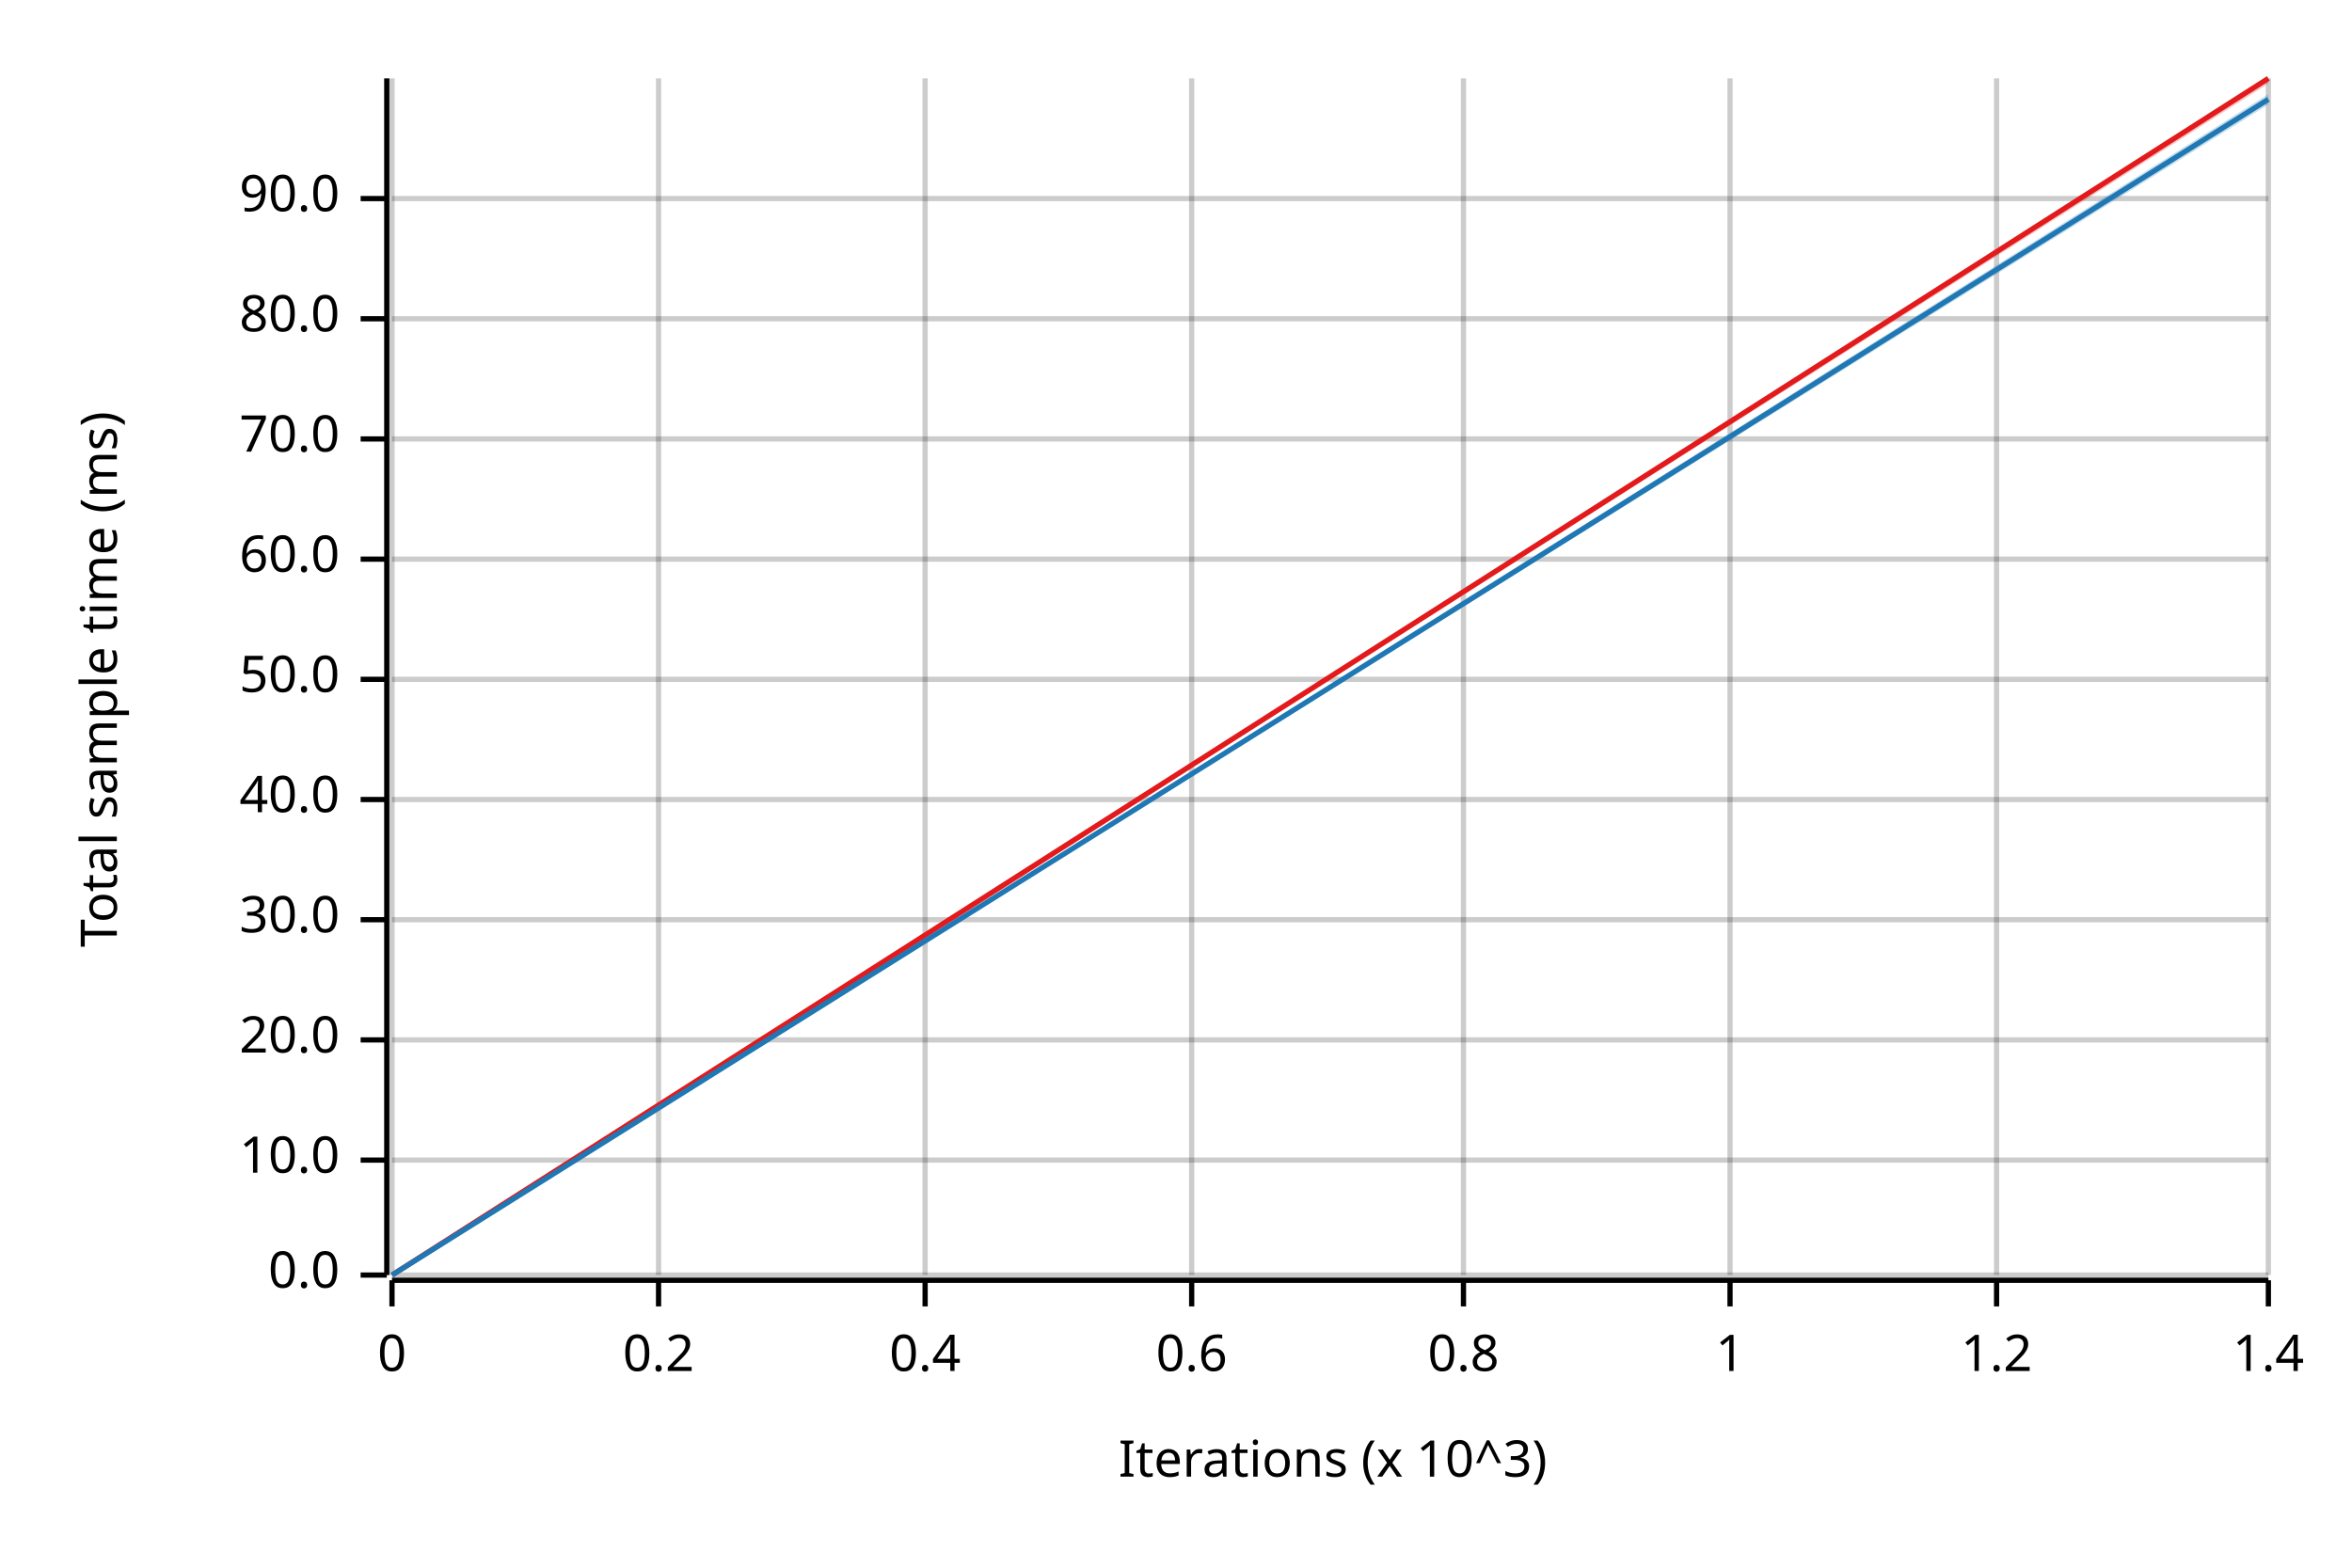
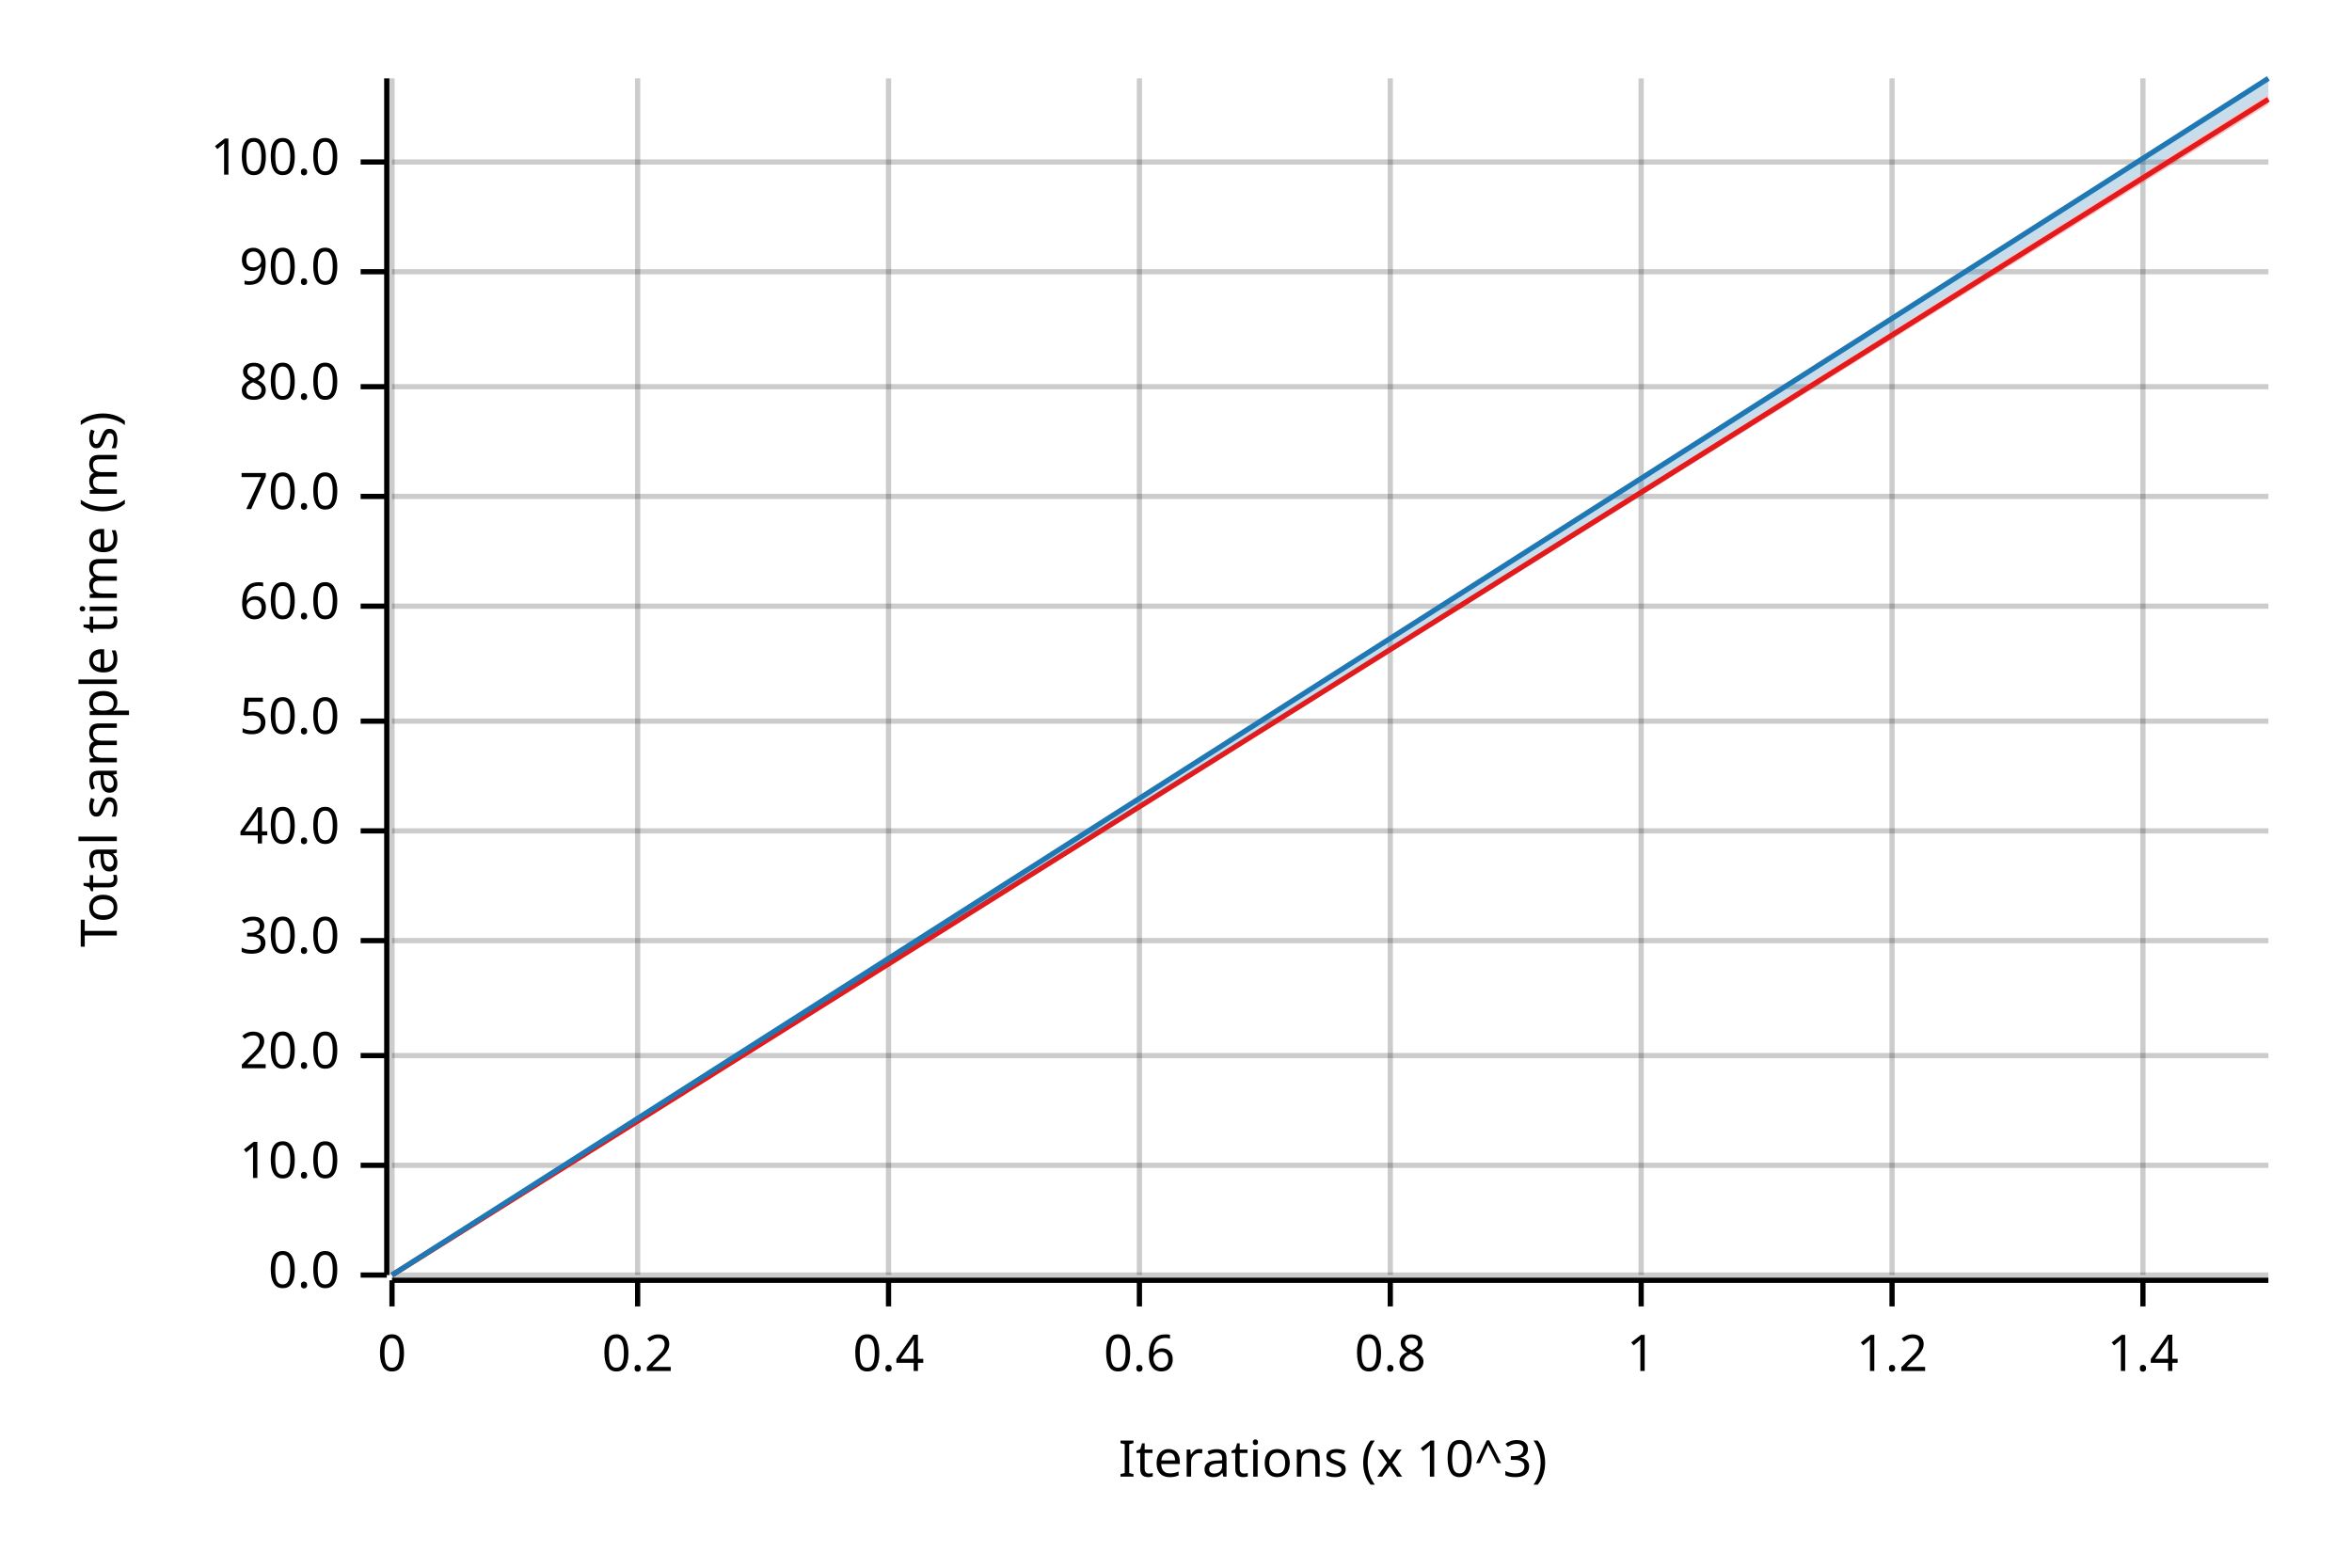
<svg xmlns="http://www.w3.org/2000/svg" width="450" height="300" viewBox="0 0 450 300">
  <text x="15" y="130" dy="0.76em" text-anchor="middle" font-family="sans-serif" font-size="9.677" opacity="1" fill="#000000" transform="rotate(270, 15, 130)">
Total sample time (ms)
</text>
  <text x="255" y="285" dy="-0.5ex" text-anchor="middle" font-family="sans-serif" font-size="9.677" opacity="1" fill="#000000">
Iterations (x 10^3)
</text>
  <line opacity="0.2" stroke="#000000" stroke-width="1" x1="75" y1="244" x2="75" y2="15" />
-   <line opacity="0.2" stroke="#000000" stroke-width="1" x1="126" y1="244" x2="126" y2="15" />
-   <line opacity="0.2" stroke="#000000" stroke-width="1" x1="177" y1="244" x2="177" y2="15" />
-   <line opacity="0.2" stroke="#000000" stroke-width="1" x1="228" y1="244" x2="228" y2="15" />
-   <line opacity="0.2" stroke="#000000" stroke-width="1" x1="280" y1="244" x2="280" y2="15" />
-   <line opacity="0.2" stroke="#000000" stroke-width="1" x1="331" y1="244" x2="331" y2="15" />
-   <line opacity="0.2" stroke="#000000" stroke-width="1" x1="382" y1="244" x2="382" y2="15" />
-   <line opacity="0.2" stroke="#000000" stroke-width="1" x1="434" y1="244" x2="434" y2="15" />
+   <line opacity="0.2" stroke="#000000" stroke-width="1" x1="122" y1="244" x2="122" y2="15" />
+   <line opacity="0.2" stroke="#000000" stroke-width="1" x1="170" y1="244" x2="170" y2="15" />
+   <line opacity="0.2" stroke="#000000" stroke-width="1" x1="218" y1="244" x2="218" y2="15" />
+   <line opacity="0.2" stroke="#000000" stroke-width="1" x1="266" y1="244" x2="266" y2="15" />
+   <line opacity="0.2" stroke="#000000" stroke-width="1" x1="314" y1="244" x2="314" y2="15" />
+   <line opacity="0.2" stroke="#000000" stroke-width="1" x1="362" y1="244" x2="362" y2="15" />
+   <line opacity="0.2" stroke="#000000" stroke-width="1" x1="410" y1="244" x2="410" y2="15" />
  <line opacity="0.2" stroke="#000000" stroke-width="1" x1="75" y1="244" x2="434" y2="244" />
-   <line opacity="0.2" stroke="#000000" stroke-width="1" x1="75" y1="222" x2="434" y2="222" />
-   <line opacity="0.2" stroke="#000000" stroke-width="1" x1="75" y1="199" x2="434" y2="199" />
-   <line opacity="0.2" stroke="#000000" stroke-width="1" x1="75" y1="176" x2="434" y2="176" />
-   <line opacity="0.2" stroke="#000000" stroke-width="1" x1="75" y1="153" x2="434" y2="153" />
-   <line opacity="0.2" stroke="#000000" stroke-width="1" x1="75" y1="130" x2="434" y2="130" />
-   <line opacity="0.2" stroke="#000000" stroke-width="1" x1="75" y1="107" x2="434" y2="107" />
-   <line opacity="0.2" stroke="#000000" stroke-width="1" x1="75" y1="84" x2="434" y2="84" />
-   <line opacity="0.2" stroke="#000000" stroke-width="1" x1="75" y1="61" x2="434" y2="61" />
-   <line opacity="0.2" stroke="#000000" stroke-width="1" x1="75" y1="38" x2="434" y2="38" />
+   <line opacity="0.2" stroke="#000000" stroke-width="1" x1="75" y1="223" x2="434" y2="223" />
+   <line opacity="0.2" stroke="#000000" stroke-width="1" x1="75" y1="202" x2="434" y2="202" />
+   <line opacity="0.2" stroke="#000000" stroke-width="1" x1="75" y1="180" x2="434" y2="180" />
+   <line opacity="0.2" stroke="#000000" stroke-width="1" x1="75" y1="159" x2="434" y2="159" />
+   <line opacity="0.2" stroke="#000000" stroke-width="1" x1="75" y1="138" x2="434" y2="138" />
+   <line opacity="0.2" stroke="#000000" stroke-width="1" x1="75" y1="116" x2="434" y2="116" />
+   <line opacity="0.2" stroke="#000000" stroke-width="1" x1="75" y1="95" x2="434" y2="95" />
+   <line opacity="0.2" stroke="#000000" stroke-width="1" x1="75" y1="74" x2="434" y2="74" />
+   <line opacity="0.2" stroke="#000000" stroke-width="1" x1="75" y1="52" x2="434" y2="52" />
+   <line opacity="0.2" stroke="#000000" stroke-width="1" x1="75" y1="31" x2="434" y2="31" />
  <polyline fill="none" opacity="1" stroke="#000000" stroke-width="1" points="74,15 74,244 " />
  <text x="65" y="244" dy="0.5ex" text-anchor="end" font-family="sans-serif" font-size="9.677" opacity="1" fill="#000000">
0.0
</text>
  <polyline fill="none" opacity="1" stroke="#000000" stroke-width="1" points="69,244 74,244 " />
-   <text x="65" y="222" dy="0.5ex" text-anchor="end" font-family="sans-serif" font-size="9.677" opacity="1" fill="#000000">
+   <text x="65" y="223" dy="0.5ex" text-anchor="end" font-family="sans-serif" font-size="9.677" opacity="1" fill="#000000">
10.0
</text>
-   <polyline fill="none" opacity="1" stroke="#000000" stroke-width="1" points="69,222 74,222 " />
-   <text x="65" y="199" dy="0.5ex" text-anchor="end" font-family="sans-serif" font-size="9.677" opacity="1" fill="#000000">
+   <polyline fill="none" opacity="1" stroke="#000000" stroke-width="1" points="69,223 74,223 " />
+   <text x="65" y="202" dy="0.5ex" text-anchor="end" font-family="sans-serif" font-size="9.677" opacity="1" fill="#000000">
20.0
</text>
-   <polyline fill="none" opacity="1" stroke="#000000" stroke-width="1" points="69,199 74,199 " />
-   <text x="65" y="176" dy="0.5ex" text-anchor="end" font-family="sans-serif" font-size="9.677" opacity="1" fill="#000000">
+   <polyline fill="none" opacity="1" stroke="#000000" stroke-width="1" points="69,202 74,202 " />
+   <text x="65" y="180" dy="0.5ex" text-anchor="end" font-family="sans-serif" font-size="9.677" opacity="1" fill="#000000">
30.0
</text>
-   <polyline fill="none" opacity="1" stroke="#000000" stroke-width="1" points="69,176 74,176 " />
-   <text x="65" y="153" dy="0.5ex" text-anchor="end" font-family="sans-serif" font-size="9.677" opacity="1" fill="#000000">
+   <polyline fill="none" opacity="1" stroke="#000000" stroke-width="1" points="69,180 74,180 " />
+   <text x="65" y="159" dy="0.5ex" text-anchor="end" font-family="sans-serif" font-size="9.677" opacity="1" fill="#000000">
40.0
</text>
-   <polyline fill="none" opacity="1" stroke="#000000" stroke-width="1" points="69,153 74,153 " />
-   <text x="65" y="130" dy="0.5ex" text-anchor="end" font-family="sans-serif" font-size="9.677" opacity="1" fill="#000000">
+   <polyline fill="none" opacity="1" stroke="#000000" stroke-width="1" points="69,159 74,159 " />
+   <text x="65" y="138" dy="0.5ex" text-anchor="end" font-family="sans-serif" font-size="9.677" opacity="1" fill="#000000">
50.0
</text>
-   <polyline fill="none" opacity="1" stroke="#000000" stroke-width="1" points="69,130 74,130 " />
-   <text x="65" y="107" dy="0.5ex" text-anchor="end" font-family="sans-serif" font-size="9.677" opacity="1" fill="#000000">
+   <polyline fill="none" opacity="1" stroke="#000000" stroke-width="1" points="69,138 74,138 " />
+   <text x="65" y="116" dy="0.5ex" text-anchor="end" font-family="sans-serif" font-size="9.677" opacity="1" fill="#000000">
60.0
</text>
-   <polyline fill="none" opacity="1" stroke="#000000" stroke-width="1" points="69,107 74,107 " />
-   <text x="65" y="84" dy="0.5ex" text-anchor="end" font-family="sans-serif" font-size="9.677" opacity="1" fill="#000000">
+   <polyline fill="none" opacity="1" stroke="#000000" stroke-width="1" points="69,116 74,116 " />
+   <text x="65" y="95" dy="0.5ex" text-anchor="end" font-family="sans-serif" font-size="9.677" opacity="1" fill="#000000">
70.0
</text>
-   <polyline fill="none" opacity="1" stroke="#000000" stroke-width="1" points="69,84 74,84 " />
-   <text x="65" y="61" dy="0.5ex" text-anchor="end" font-family="sans-serif" font-size="9.677" opacity="1" fill="#000000">
+   <polyline fill="none" opacity="1" stroke="#000000" stroke-width="1" points="69,95 74,95 " />
+   <text x="65" y="74" dy="0.5ex" text-anchor="end" font-family="sans-serif" font-size="9.677" opacity="1" fill="#000000">
80.0
</text>
-   <polyline fill="none" opacity="1" stroke="#000000" stroke-width="1" points="69,61 74,61 " />
-   <text x="65" y="38" dy="0.5ex" text-anchor="end" font-family="sans-serif" font-size="9.677" opacity="1" fill="#000000">
+   <polyline fill="none" opacity="1" stroke="#000000" stroke-width="1" points="69,74 74,74 " />
+   <text x="65" y="52" dy="0.5ex" text-anchor="end" font-family="sans-serif" font-size="9.677" opacity="1" fill="#000000">
90.0
</text>
-   <polyline fill="none" opacity="1" stroke="#000000" stroke-width="1" points="69,38 74,38 " />
+   <polyline fill="none" opacity="1" stroke="#000000" stroke-width="1" points="69,52 74,52 " />
+   <text x="65" y="31" dy="0.5ex" text-anchor="end" font-family="sans-serif" font-size="9.677" opacity="1" fill="#000000">
+ 100.0
+ </text>
+   <polyline fill="none" opacity="1" stroke="#000000" stroke-width="1" points="69,31 74,31 " />
  <polyline fill="none" opacity="1" stroke="#000000" stroke-width="1" points="75,245 434,245 " />
  <text x="75" y="255" dy="0.76em" text-anchor="middle" font-family="sans-serif" font-size="9.677" opacity="1" fill="#000000">
0
</text>
  <polyline fill="none" opacity="1" stroke="#000000" stroke-width="1" points="75,245 75,250 " />
-   <text x="126" y="255" dy="0.76em" text-anchor="middle" font-family="sans-serif" font-size="9.677" opacity="1" fill="#000000">
+   <text x="122" y="255" dy="0.76em" text-anchor="middle" font-family="sans-serif" font-size="9.677" opacity="1" fill="#000000">
0.2
</text>
-   <polyline fill="none" opacity="1" stroke="#000000" stroke-width="1" points="126,245 126,250 " />
-   <text x="177" y="255" dy="0.76em" text-anchor="middle" font-family="sans-serif" font-size="9.677" opacity="1" fill="#000000">
+   <polyline fill="none" opacity="1" stroke="#000000" stroke-width="1" points="122,245 122,250 " />
+   <text x="170" y="255" dy="0.76em" text-anchor="middle" font-family="sans-serif" font-size="9.677" opacity="1" fill="#000000">
0.4
</text>
-   <polyline fill="none" opacity="1" stroke="#000000" stroke-width="1" points="177,245 177,250 " />
-   <text x="228" y="255" dy="0.76em" text-anchor="middle" font-family="sans-serif" font-size="9.677" opacity="1" fill="#000000">
+   <polyline fill="none" opacity="1" stroke="#000000" stroke-width="1" points="170,245 170,250 " />
+   <text x="218" y="255" dy="0.76em" text-anchor="middle" font-family="sans-serif" font-size="9.677" opacity="1" fill="#000000">
0.6
</text>
-   <polyline fill="none" opacity="1" stroke="#000000" stroke-width="1" points="228,245 228,250 " />
-   <text x="280" y="255" dy="0.76em" text-anchor="middle" font-family="sans-serif" font-size="9.677" opacity="1" fill="#000000">
+   <polyline fill="none" opacity="1" stroke="#000000" stroke-width="1" points="218,245 218,250 " />
+   <text x="266" y="255" dy="0.76em" text-anchor="middle" font-family="sans-serif" font-size="9.677" opacity="1" fill="#000000">
0.8
</text>
-   <polyline fill="none" opacity="1" stroke="#000000" stroke-width="1" points="280,245 280,250 " />
-   <text x="331" y="255" dy="0.76em" text-anchor="middle" font-family="sans-serif" font-size="9.677" opacity="1" fill="#000000">
+   <polyline fill="none" opacity="1" stroke="#000000" stroke-width="1" points="266,245 266,250 " />
+   <text x="314" y="255" dy="0.76em" text-anchor="middle" font-family="sans-serif" font-size="9.677" opacity="1" fill="#000000">
1
</text>
-   <polyline fill="none" opacity="1" stroke="#000000" stroke-width="1" points="331,245 331,250 " />
-   <text x="382" y="255" dy="0.76em" text-anchor="middle" font-family="sans-serif" font-size="9.677" opacity="1" fill="#000000">
+   <polyline fill="none" opacity="1" stroke="#000000" stroke-width="1" points="314,245 314,250 " />
+   <text x="362" y="255" dy="0.76em" text-anchor="middle" font-family="sans-serif" font-size="9.677" opacity="1" fill="#000000">
1.2
</text>
-   <polyline fill="none" opacity="1" stroke="#000000" stroke-width="1" points="382,245 382,250 " />
-   <text x="434" y="255" dy="0.76em" text-anchor="middle" font-family="sans-serif" font-size="9.677" opacity="1" fill="#000000">
+   <polyline fill="none" opacity="1" stroke="#000000" stroke-width="1" points="362,245 362,250 " />
+   <text x="410" y="255" dy="0.76em" text-anchor="middle" font-family="sans-serif" font-size="9.677" opacity="1" fill="#000000">
1.4
</text>
-   <polyline fill="none" opacity="1" stroke="#000000" stroke-width="1" points="434,245 434,250 " />
-   <polyline fill="none" opacity="1" stroke="#E31A1C" stroke-width="1" points="75,244 434,15 " />
-   <polygon opacity="0.25" fill="#E31A1C" points="75,244 434,16 434,15 " />
-   <polyline fill="none" opacity="1" stroke="#1F78B4" stroke-width="1" points="75,244 434,19 " />
-   <polygon opacity="0.25" fill="#1F78B4" points="75,244 434,20 434,18 " />
+   <polyline fill="none" opacity="1" stroke="#000000" stroke-width="1" points="410,245 410,250 " />
+   <polyline fill="none" opacity="1" stroke="#E31A1C" stroke-width="1" points="75,244 434,19 " />
+   <polygon opacity="0.25" fill="#E31A1C" points="75,244 434,20 434,18 " />
+   <polyline fill="none" opacity="1" stroke="#1F78B4" stroke-width="1" points="75,244 434,15 " />
+   <polygon opacity="0.25" fill="#1F78B4" points="75,244 434,18 434,15 " />
</svg>
